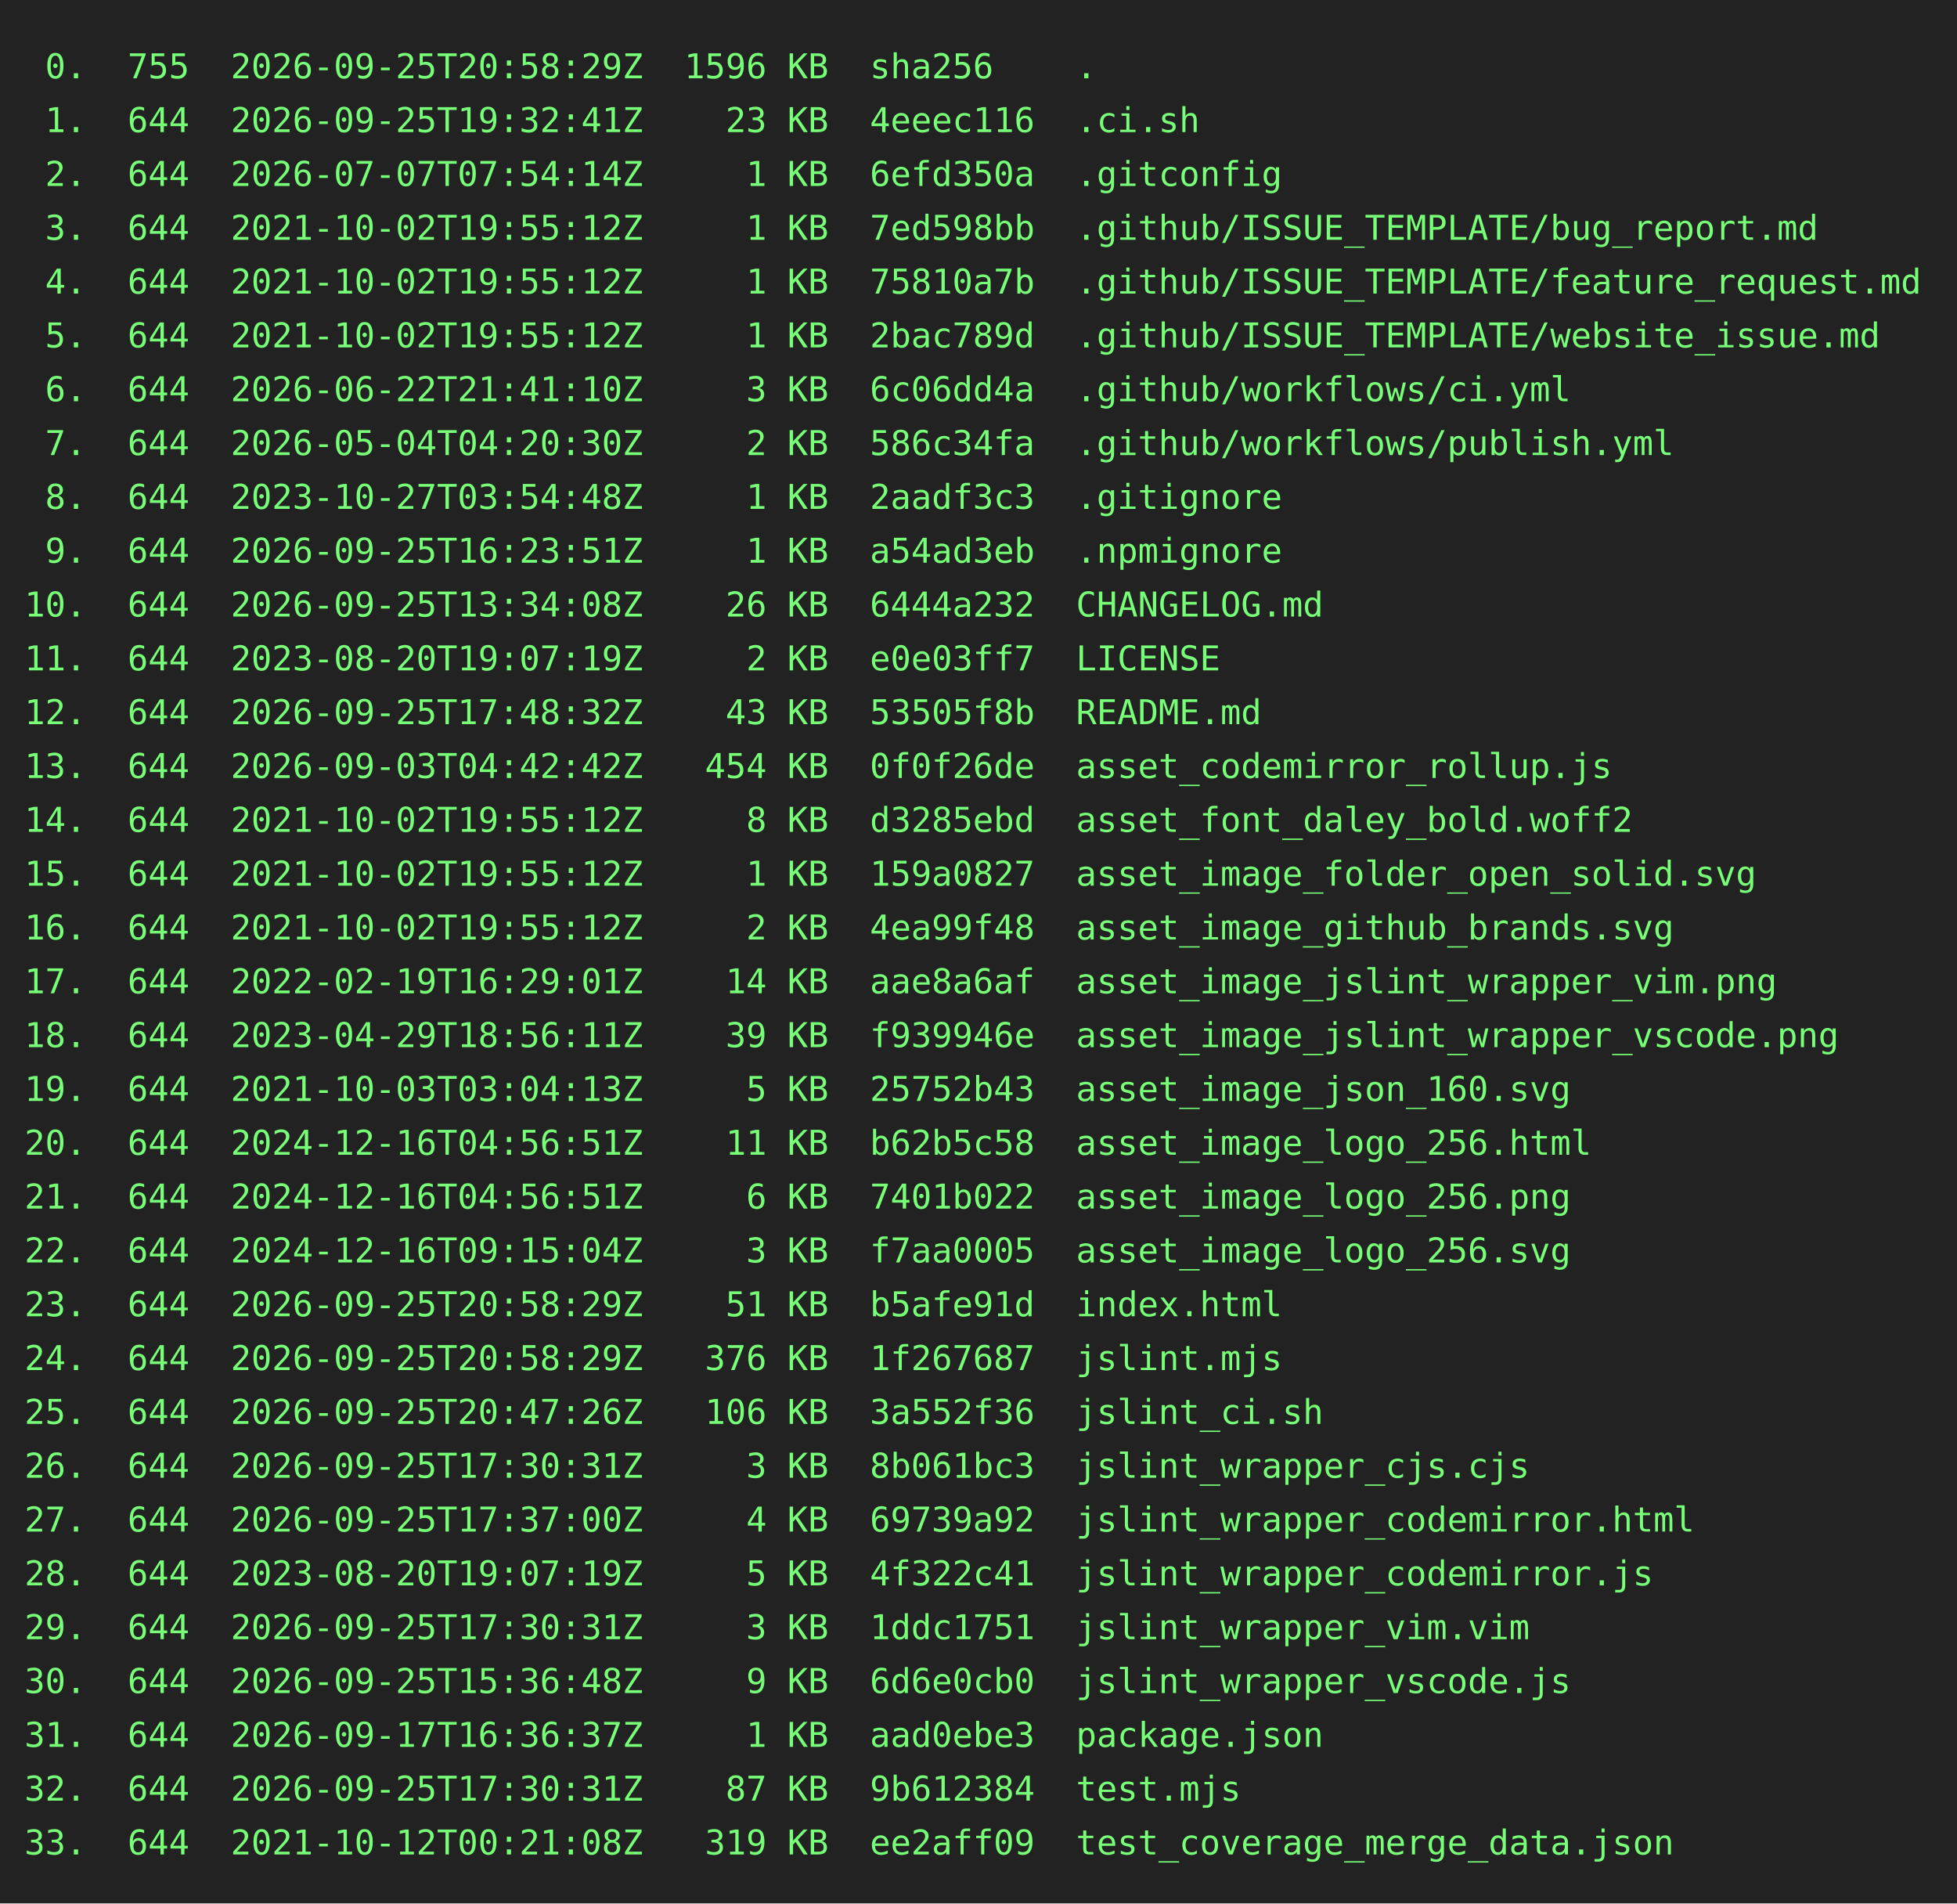
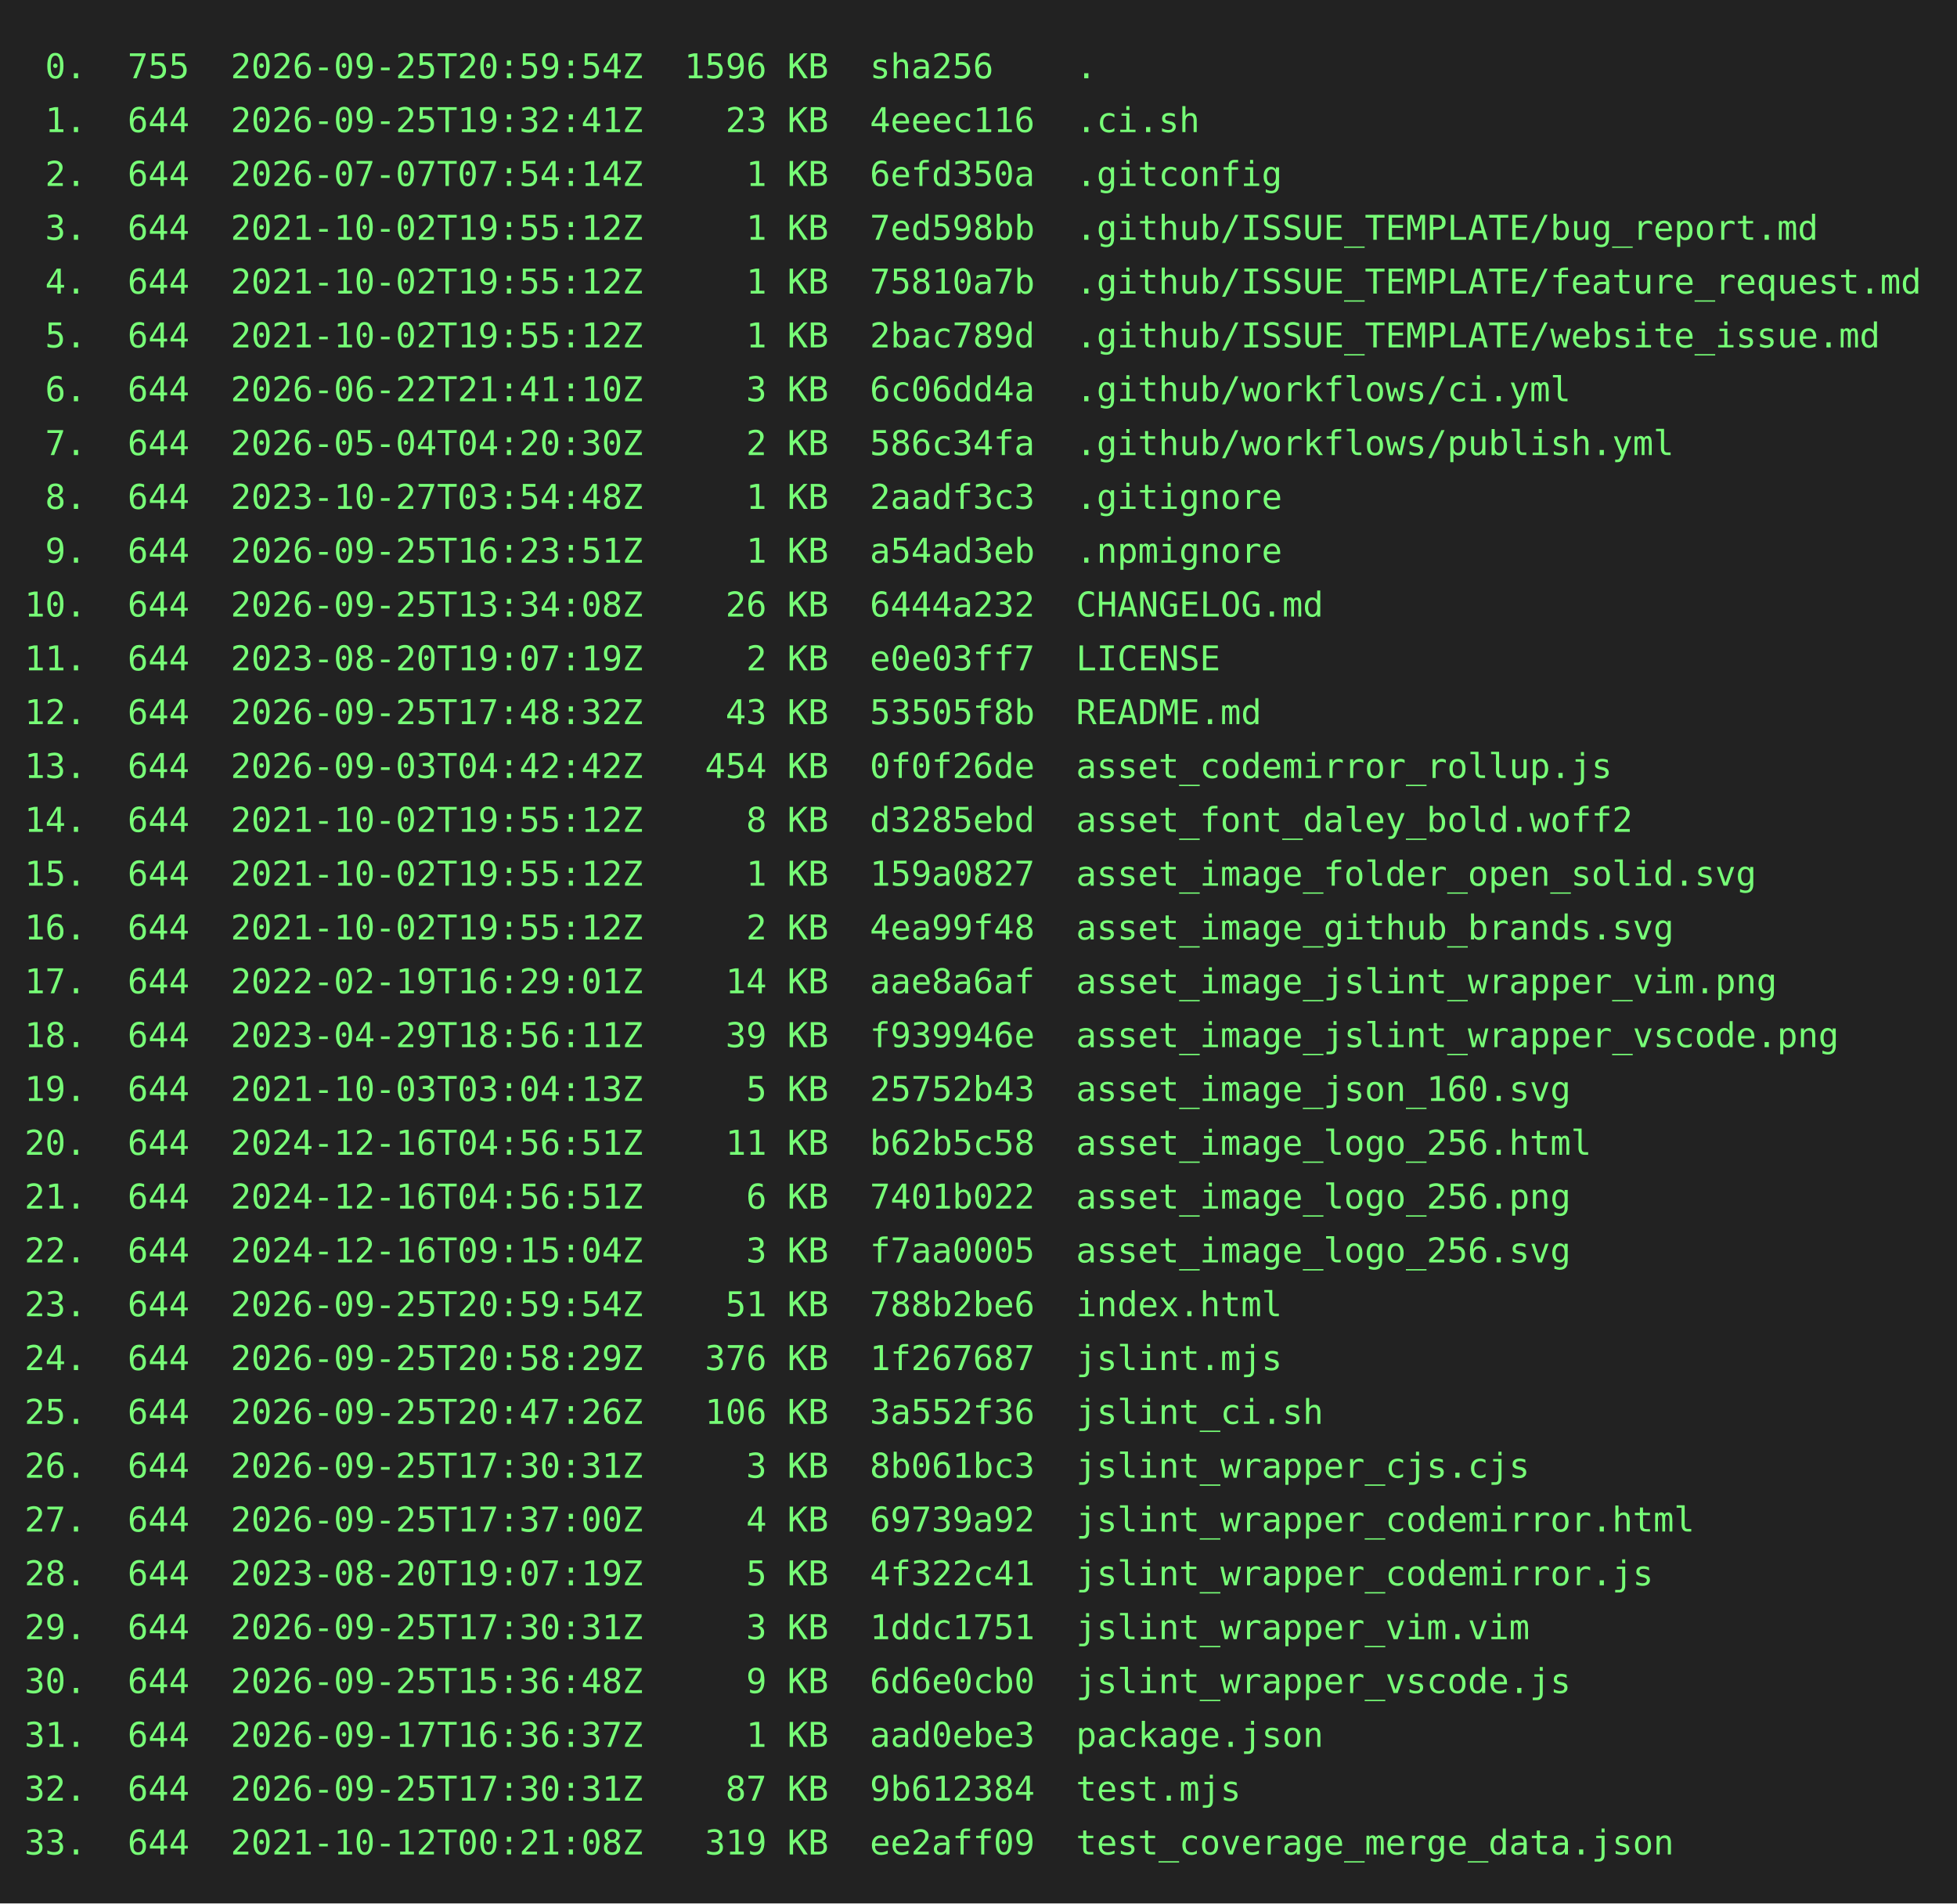
<svg xmlns="http://www.w3.org/2000/svg" height="778" width="800">
  <rect height="778" fill="#222" width="800" />
  <text fill="#7f7" font-family="consolas, menlo, monospace" font-size="14" xml:space="preserve">
-     <tspan lengthAdjust="spacingAndGlyphs" textLength="768" x="10" y="32"> 0.  755  2026-09-25T20:58:29Z  1596 KB  sha256    .                                             </tspan>
+     <tspan lengthAdjust="spacingAndGlyphs" textLength="768" x="10" y="32"> 0.  755  2026-09-25T20:59:54Z  1596 KB  sha256    .                                             </tspan>
    <tspan lengthAdjust="spacingAndGlyphs" textLength="768" x="10" y="54"> 1.  644  2026-09-25T19:32:41Z    23 KB  4eeec116  .ci.sh                                        </tspan>
    <tspan lengthAdjust="spacingAndGlyphs" textLength="768" x="10" y="76"> 2.  644  2026-07-07T07:54:14Z     1 KB  6efd350a  .gitconfig                                    </tspan>
    <tspan lengthAdjust="spacingAndGlyphs" textLength="768" x="10" y="98"> 3.  644  2021-10-02T19:55:12Z     1 KB  7ed598bb  .github/ISSUE_TEMPLATE/bug_report.md          </tspan>
    <tspan lengthAdjust="spacingAndGlyphs" textLength="768" x="10" y="120"> 4.  644  2021-10-02T19:55:12Z     1 KB  75810a7b  .github/ISSUE_TEMPLATE/feature_request.md     </tspan>
    <tspan lengthAdjust="spacingAndGlyphs" textLength="768" x="10" y="142"> 5.  644  2021-10-02T19:55:12Z     1 KB  2bac789d  .github/ISSUE_TEMPLATE/website_issue.md       </tspan>
    <tspan lengthAdjust="spacingAndGlyphs" textLength="768" x="10" y="164"> 6.  644  2026-06-22T21:41:10Z     3 KB  6c06dd4a  .github/workflows/ci.yml                      </tspan>
    <tspan lengthAdjust="spacingAndGlyphs" textLength="768" x="10" y="186"> 7.  644  2026-05-04T04:20:30Z     2 KB  586c34fa  .github/workflows/publish.yml                 </tspan>
    <tspan lengthAdjust="spacingAndGlyphs" textLength="768" x="10" y="208"> 8.  644  2023-10-27T03:54:48Z     1 KB  2aadf3c3  .gitignore                                    </tspan>
    <tspan lengthAdjust="spacingAndGlyphs" textLength="768" x="10" y="230"> 9.  644  2026-09-25T16:23:51Z     1 KB  a54ad3eb  .npmignore                                    </tspan>
    <tspan lengthAdjust="spacingAndGlyphs" textLength="768" x="10" y="252">10.  644  2026-09-25T13:34:08Z    26 KB  6444a232  CHANGELOG.md                                  </tspan>
    <tspan lengthAdjust="spacingAndGlyphs" textLength="768" x="10" y="274">11.  644  2023-08-20T19:07:19Z     2 KB  e0e03ff7  LICENSE                                       </tspan>
    <tspan lengthAdjust="spacingAndGlyphs" textLength="768" x="10" y="296">12.  644  2026-09-25T17:48:32Z    43 KB  53505f8b  README.md                                     </tspan>
    <tspan lengthAdjust="spacingAndGlyphs" textLength="768" x="10" y="318">13.  644  2026-09-03T04:42:42Z   454 KB  0f0f26de  asset_codemirror_rollup.js                    </tspan>
    <tspan lengthAdjust="spacingAndGlyphs" textLength="768" x="10" y="340">14.  644  2021-10-02T19:55:12Z     8 KB  d3285ebd  asset_font_daley_bold.woff2                   </tspan>
    <tspan lengthAdjust="spacingAndGlyphs" textLength="768" x="10" y="362">15.  644  2021-10-02T19:55:12Z     1 KB  159a0827  asset_image_folder_open_solid.svg             </tspan>
    <tspan lengthAdjust="spacingAndGlyphs" textLength="768" x="10" y="384">16.  644  2021-10-02T19:55:12Z     2 KB  4ea99f48  asset_image_github_brands.svg                 </tspan>
    <tspan lengthAdjust="spacingAndGlyphs" textLength="768" x="10" y="406">17.  644  2022-02-19T16:29:01Z    14 KB  aae8a6af  asset_image_jslint_wrapper_vim.png            </tspan>
    <tspan lengthAdjust="spacingAndGlyphs" textLength="768" x="10" y="428">18.  644  2023-04-29T18:56:11Z    39 KB  f939946e  asset_image_jslint_wrapper_vscode.png         </tspan>
    <tspan lengthAdjust="spacingAndGlyphs" textLength="768" x="10" y="450">19.  644  2021-10-03T03:04:13Z     5 KB  25752b43  asset_image_json_160.svg                      </tspan>
    <tspan lengthAdjust="spacingAndGlyphs" textLength="768" x="10" y="472">20.  644  2024-12-16T04:56:51Z    11 KB  b62b5c58  asset_image_logo_256.html                     </tspan>
    <tspan lengthAdjust="spacingAndGlyphs" textLength="768" x="10" y="494">21.  644  2024-12-16T04:56:51Z     6 KB  7401b022  asset_image_logo_256.png                      </tspan>
    <tspan lengthAdjust="spacingAndGlyphs" textLength="768" x="10" y="516">22.  644  2024-12-16T09:15:04Z     3 KB  f7aa0005  asset_image_logo_256.svg                      </tspan>
-     <tspan lengthAdjust="spacingAndGlyphs" textLength="768" x="10" y="538">23.  644  2026-09-25T20:58:29Z    51 KB  b5afe91d  index.html                                    </tspan>
+     <tspan lengthAdjust="spacingAndGlyphs" textLength="768" x="10" y="538">23.  644  2026-09-25T20:59:54Z    51 KB  788b2be6  index.html                                    </tspan>
    <tspan lengthAdjust="spacingAndGlyphs" textLength="768" x="10" y="560">24.  644  2026-09-25T20:58:29Z   376 KB  1f267687  jslint.mjs                                    </tspan>
    <tspan lengthAdjust="spacingAndGlyphs" textLength="768" x="10" y="582">25.  644  2026-09-25T20:47:26Z   106 KB  3a552f36  jslint_ci.sh                                  </tspan>
    <tspan lengthAdjust="spacingAndGlyphs" textLength="768" x="10" y="604">26.  644  2026-09-25T17:30:31Z     3 KB  8b061bc3  jslint_wrapper_cjs.cjs                        </tspan>
    <tspan lengthAdjust="spacingAndGlyphs" textLength="768" x="10" y="626">27.  644  2026-09-25T17:37:00Z     4 KB  69739a92  jslint_wrapper_codemirror.html                </tspan>
    <tspan lengthAdjust="spacingAndGlyphs" textLength="768" x="10" y="648">28.  644  2023-08-20T19:07:19Z     5 KB  4f322c41  jslint_wrapper_codemirror.js                  </tspan>
    <tspan lengthAdjust="spacingAndGlyphs" textLength="768" x="10" y="670">29.  644  2026-09-25T17:30:31Z     3 KB  1ddc1751  jslint_wrapper_vim.vim                        </tspan>
    <tspan lengthAdjust="spacingAndGlyphs" textLength="768" x="10" y="692">30.  644  2026-09-25T15:36:48Z     9 KB  6d6e0cb0  jslint_wrapper_vscode.js                      </tspan>
    <tspan lengthAdjust="spacingAndGlyphs" textLength="768" x="10" y="714">31.  644  2026-09-17T16:36:37Z     1 KB  aad0ebe3  package.json                                  </tspan>
    <tspan lengthAdjust="spacingAndGlyphs" textLength="768" x="10" y="736">32.  644  2026-09-25T17:30:31Z    87 KB  9b612384  test.mjs                                      </tspan>
    <tspan lengthAdjust="spacingAndGlyphs" textLength="768" x="10" y="758">33.  644  2021-10-12T00:21:08Z   319 KB  ee2aff09  test_coverage_merge_data.json                 </tspan>
  </text>
</svg>
